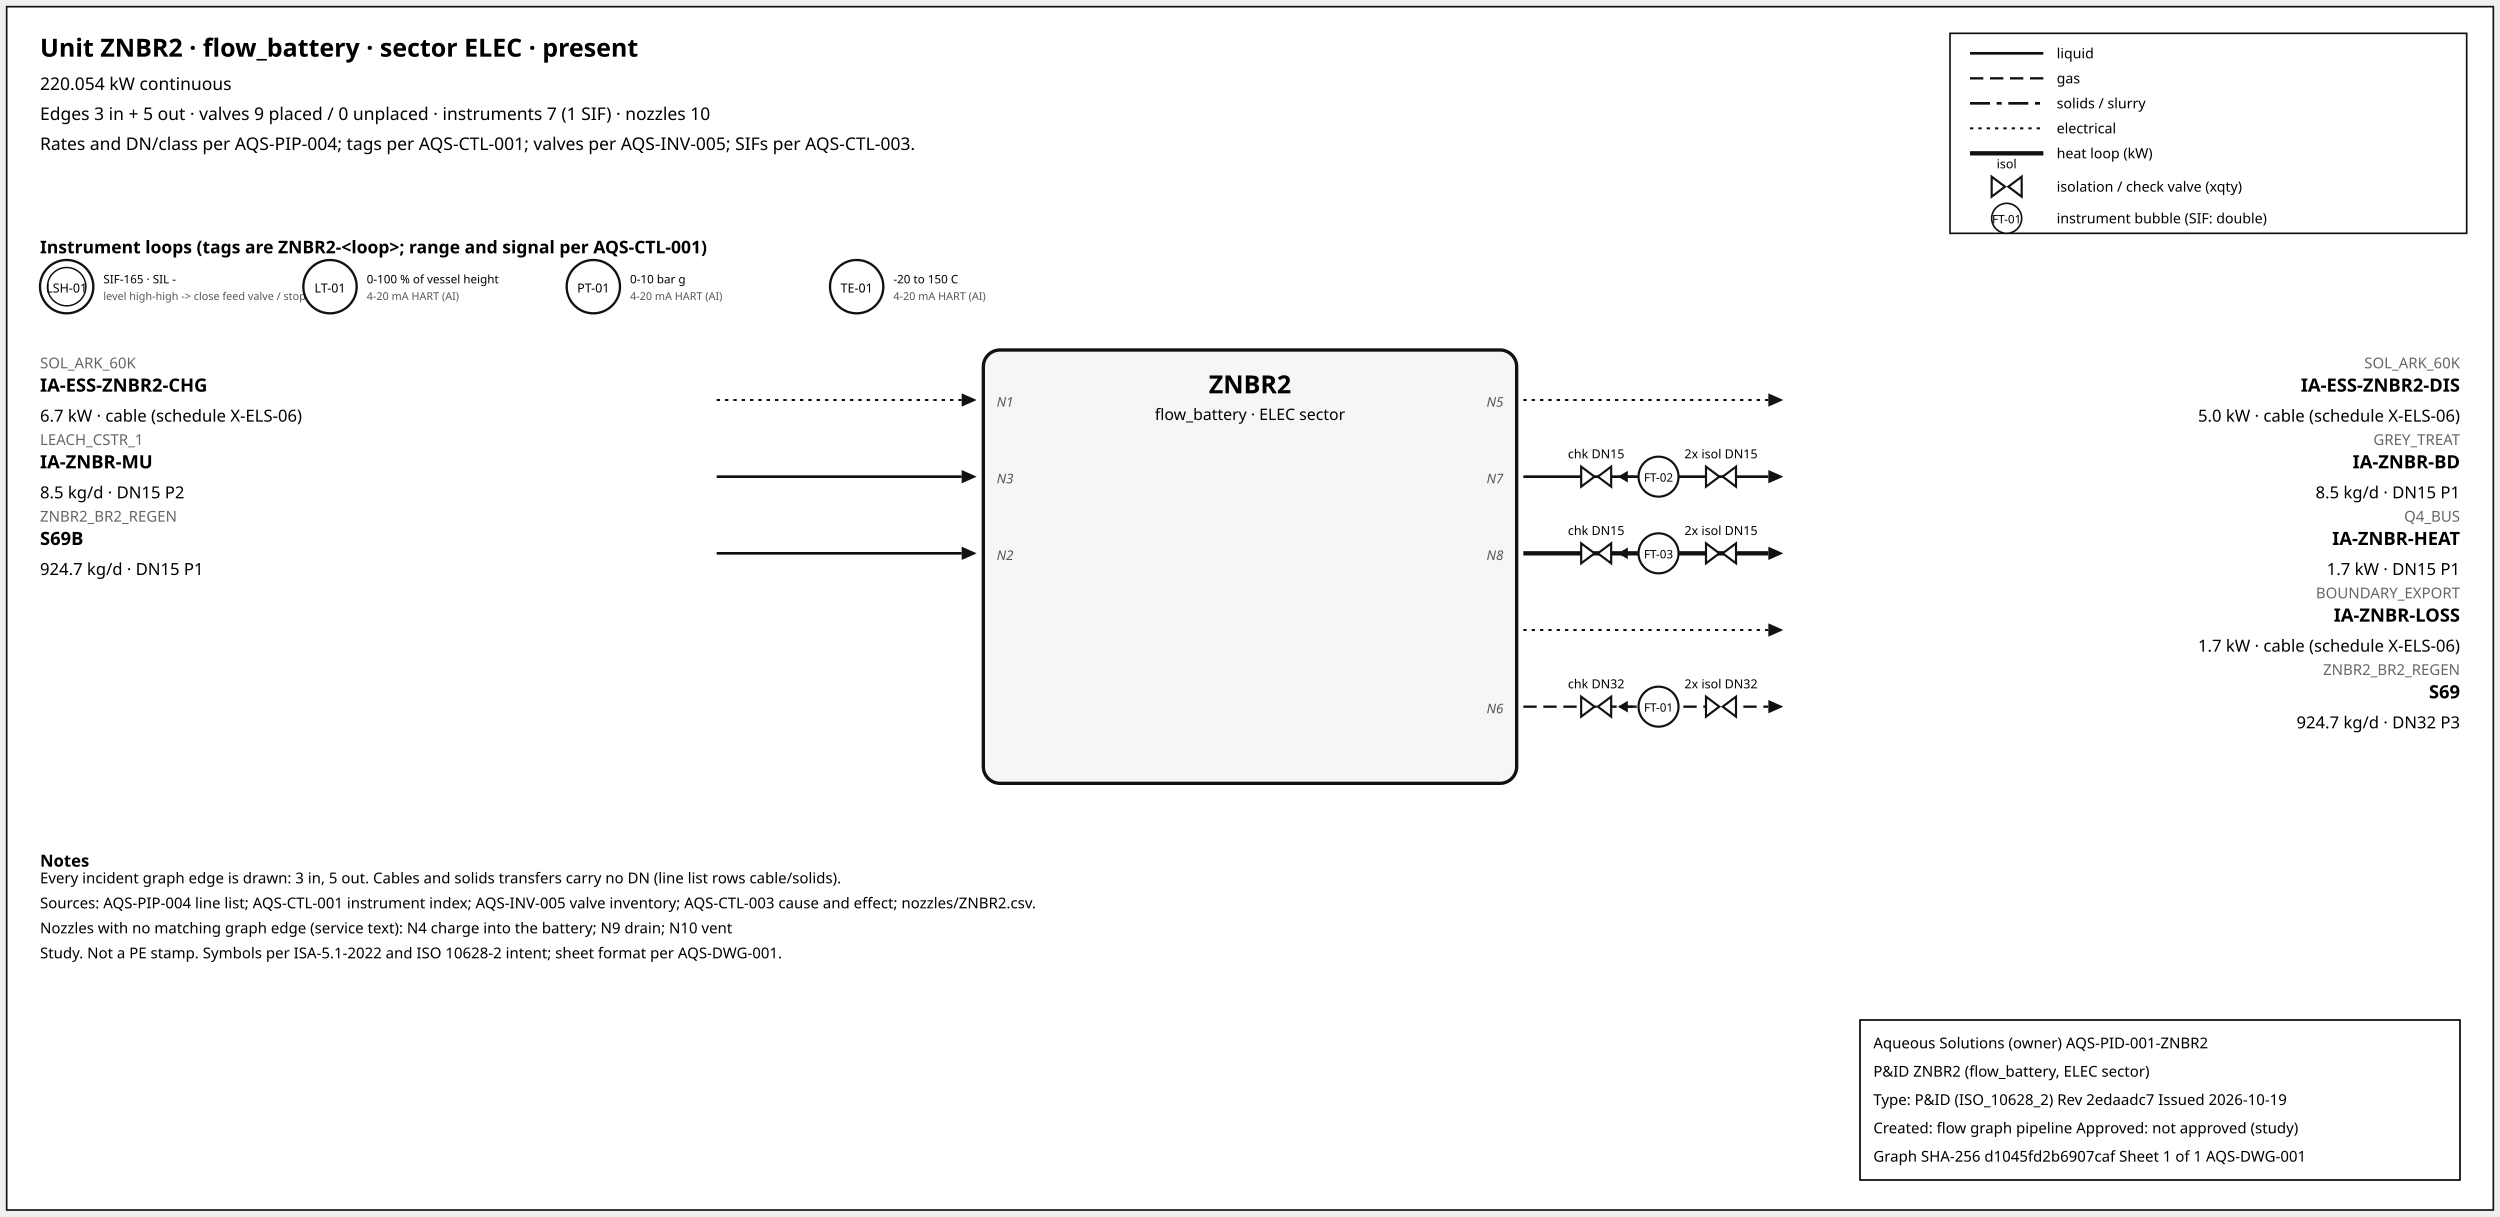
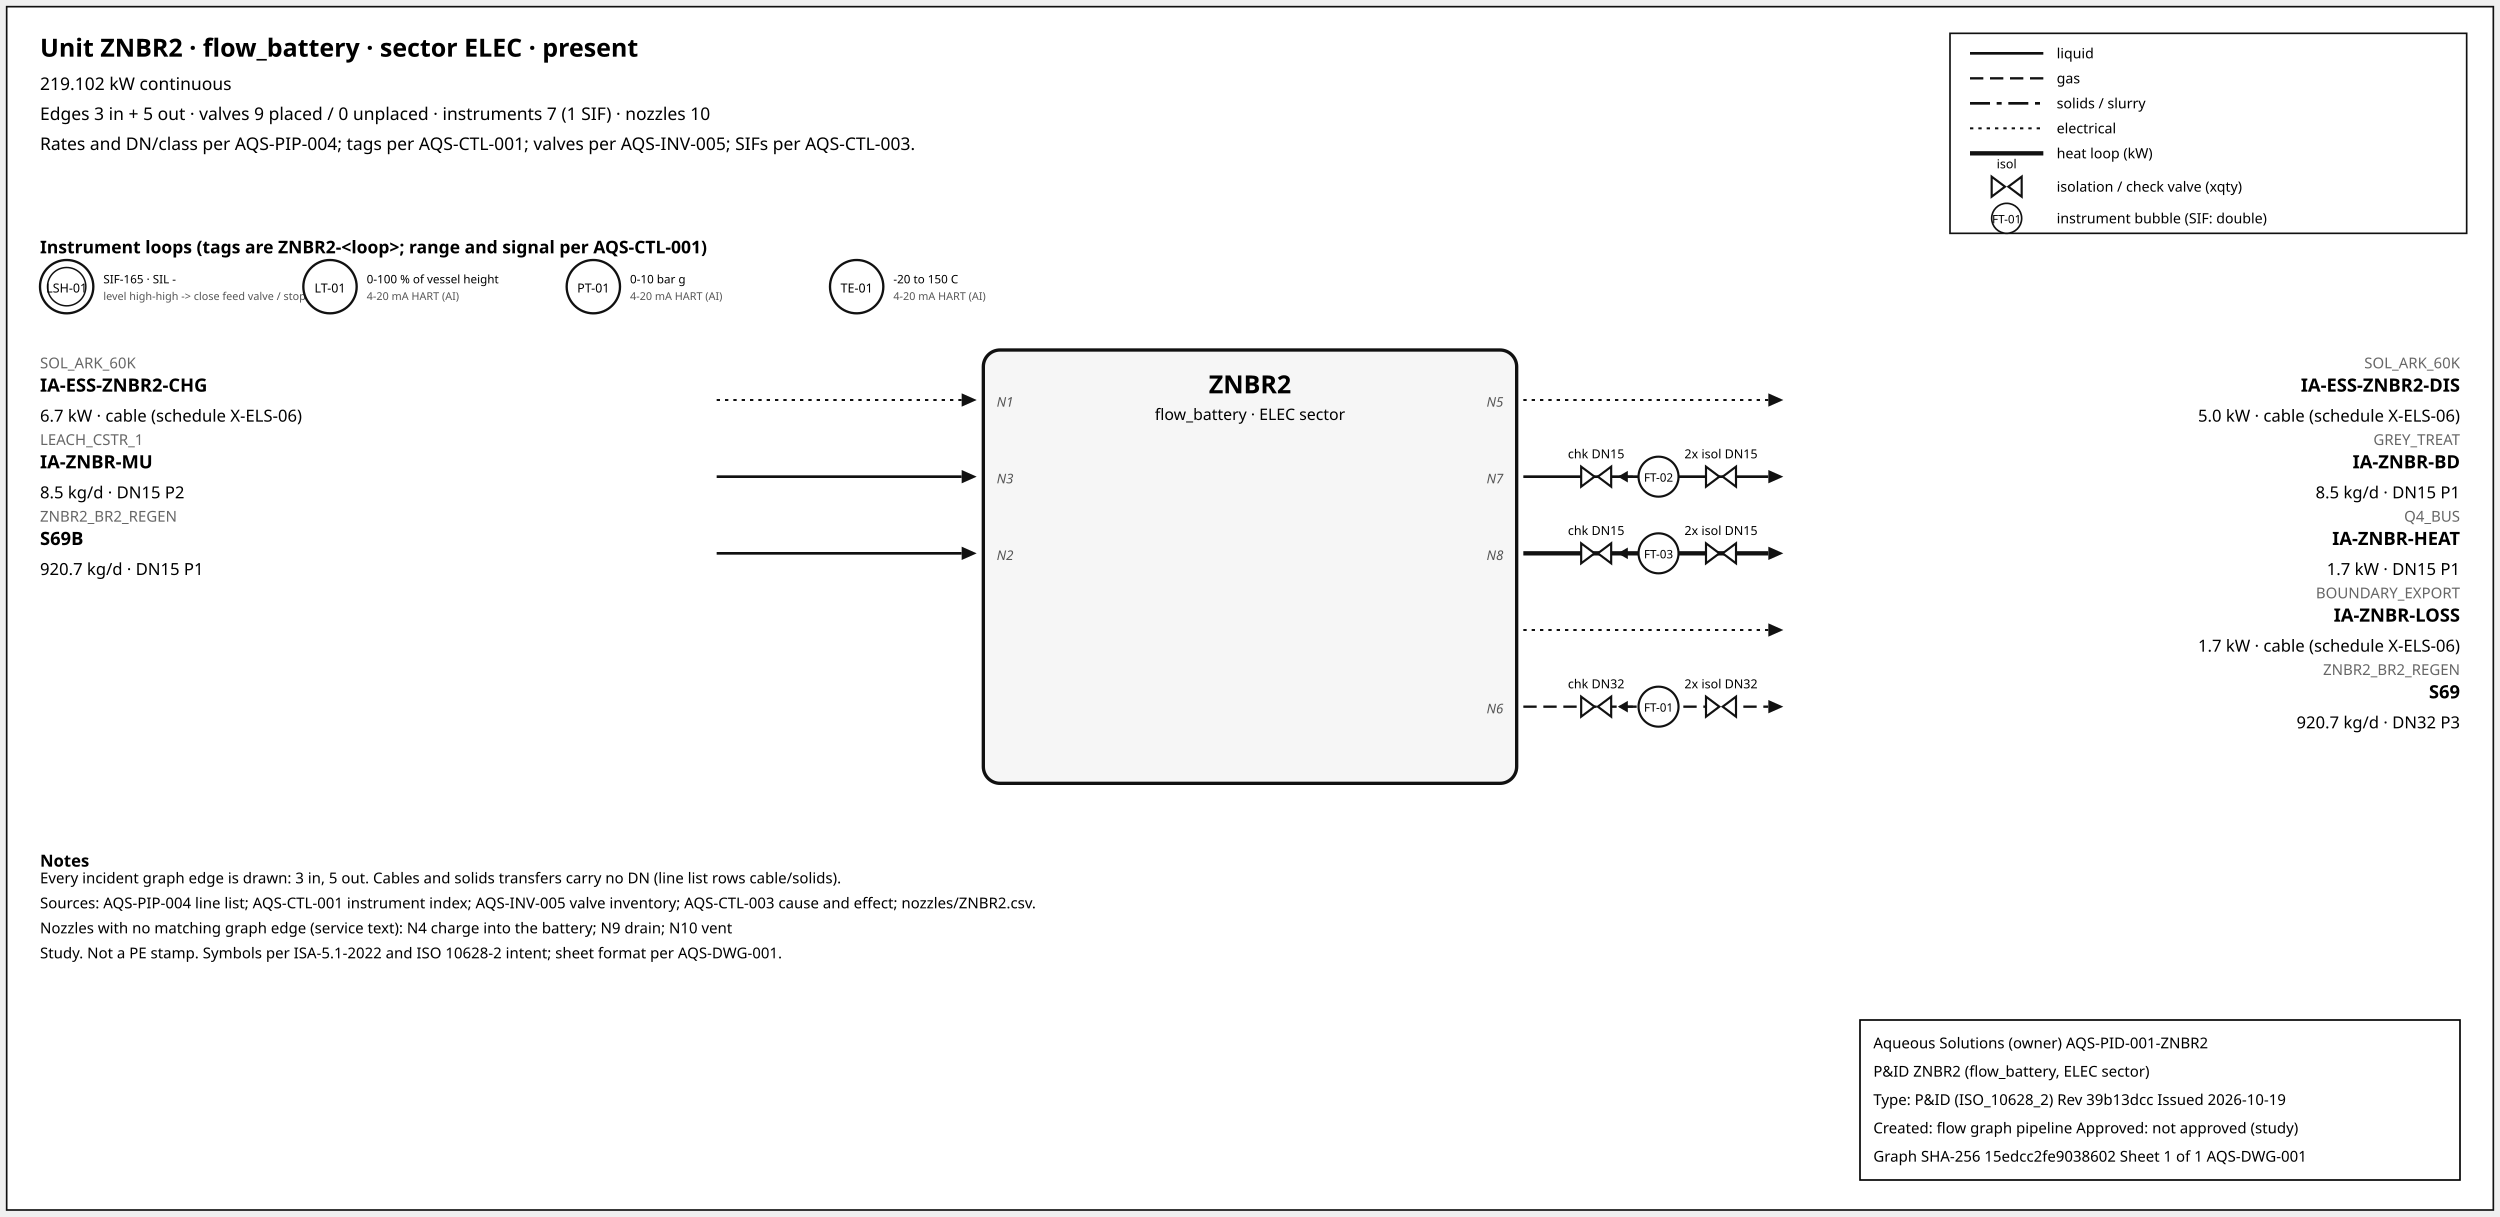
<svg xmlns="http://www.w3.org/2000/svg" width="1500" height="730" font-family="sans-serif">
  <rect x="4" y="4" width="1492" height="722" fill="white" stroke="#111" />
  <text x="24" y="34" font-size="15" font-weight="600">Unit ZNBR2 · flow_battery · sector ELEC · present</text>
-   <text x="24" y="54" font-size="10.5">220.054 kW continuous</text>
+   <text x="24" y="54" font-size="10.5">219.102 kW continuous</text>
  <text x="24" y="72" font-size="10.5">Edges 3 in + 5 out · valves 9 placed / 0 unplaced · instruments 7 (1 SIF) · nozzles 10</text>
  <text x="24" y="90" font-size="10.5">Rates and DN/class per AQS-PIP-004; tags per AQS-CTL-001; valves per AQS-INV-005; SIFs per AQS-CTL-003.</text>
  <rect x="1170" y="20" width="310" height="120" fill="white" stroke="#111" />
  <line x1="1182" y1="32" x2="1226" y2="32" stroke="#111" stroke-width="1.6" />
  <text x="1234" y="35" font-size="8.5">liquid</text>
  <line x1="1182" y1="47" x2="1226" y2="47" stroke="#111" stroke-width="1.4" stroke-dasharray="8,4" />
  <text x="1234" y="50" font-size="8.5">gas</text>
  <line x1="1182" y1="62" x2="1226" y2="62" stroke="#111" stroke-width="1.6" stroke-dasharray="12,4,3,4" />
  <text x="1234" y="65" font-size="8.5">solids / slurry</text>
  <line x1="1182" y1="77" x2="1226" y2="77" stroke="#111" stroke-width="1.2" stroke-dasharray="2,3" />
  <text x="1234" y="80" font-size="8.5">electrical</text>
  <line x1="1182" y1="92" x2="1226" y2="92" stroke="#111" stroke-width="2.6" />
  <text x="1234" y="95" font-size="8.5">heat loop (kW)</text>
  <path d="M 1195.0,106 L 1203.0,112 L 1195.0,118 Z M 1213.0,106 L 1205.0,112 L 1213.0,118 Z" fill="white" stroke="#111" stroke-width="1.3" />
  <text x="1204.0" y="101.0" font-size="7.5" text-anchor="middle">isol</text>
  <text x="1234" y="115" font-size="8.5">isolation / check valve (xqty)</text>
  <circle cx="1204" cy="131" r="9" fill="white" stroke="#111" />
  <text x="1204" y="134" font-size="7" text-anchor="middle">FT-01</text>
  <text x="1234" y="134" font-size="8.5">instrument bubble (SIF: double)</text>
  <text x="24" y="152" font-size="10.5" font-weight="600">Instrument loops (tags are ZNBR2-&lt;loop&gt;; range and signal per AQS-CTL-001)</text>
  <circle cx="40" cy="172" r="16" fill="white" stroke="#111" stroke-width="1.4" />
  <circle cx="40" cy="172" r="11.5" fill="none" stroke="#111" stroke-width="0.9" />
  <text x="40" y="175.5" font-size="7.5" text-anchor="middle">LSH-01</text>
  <text x="62" y="170" font-size="7">SIF-165 · SIL -</text>
  <text x="62" y="180" font-size="6.5" fill="#555">level high-high -&gt; close feed valve / stop f</text>
  <circle cx="198" cy="172" r="16" fill="white" stroke="#111" stroke-width="1.4" />
  <text x="198" y="175.5" font-size="7.5" text-anchor="middle">LT-01</text>
  <text x="220" y="170" font-size="7">0-100 % of vessel height</text>
  <text x="220" y="180" font-size="6.5" fill="#555">4-20 mA HART (AI)</text>
  <circle cx="356" cy="172" r="16" fill="white" stroke="#111" stroke-width="1.4" />
  <text x="356" y="175.5" font-size="7.5" text-anchor="middle">PT-01</text>
  <text x="378" y="170" font-size="7">0-10 bar g</text>
  <text x="378" y="180" font-size="6.5" fill="#555">4-20 mA HART (AI)</text>
  <circle cx="514" cy="172" r="16" fill="white" stroke="#111" stroke-width="1.4" />
  <text x="514" y="175.5" font-size="7.5" text-anchor="middle">TE-01</text>
  <text x="536" y="170" font-size="7">-20 to 150 C</text>
  <text x="536" y="180" font-size="6.5" fill="#555">4-20 mA HART (AI)</text>
  <rect x="590" y="210" width="320" height="260" rx="10" fill="#f6f6f6" stroke="#111" stroke-width="2" />
  <text x="750.0" y="236" font-size="15" font-weight="700" text-anchor="middle">ZNBR2</text>
  <text x="750.0" y="252" font-size="9.5" text-anchor="middle">flow_battery · ELEC sector</text>
  <line x1="430" y1="240" x2="577" y2="240" stroke="#111" stroke-width="1.2" stroke-dasharray="2,3" class="edge-in" />
  <polygon points="586,240 577,236 577,244" fill="#111" />
  <text x="24" y="221" font-size="9" fill="#666" text-anchor="start">SOL_ARK_60K</text>
  <text x="24" y="235" font-size="11" font-weight="600" text-anchor="start">IA-ESS-ZNBR2-CHG</text>
  <text x="24" y="253" font-size="10" text-anchor="start">6.7 kW · cable (schedule X-ELS-06)</text>
  <text x="598" y="244" font-size="8" font-style="italic" fill="#555" text-anchor="start">N1</text>
  <line x1="430" y1="286" x2="577" y2="286" stroke="#111" stroke-width="1.6" class="edge-in" />
  <polygon points="586,286 577,282 577,290" fill="#111" />
  <text x="24" y="267" font-size="9" fill="#666" text-anchor="start">LEACH_CSTR_1</text>
  <text x="24" y="281" font-size="11" font-weight="600" text-anchor="start">IA-ZNBR-MU</text>
  <text x="24" y="299" font-size="10" text-anchor="start">8.5 kg/d · DN15 P2</text>
  <text x="598" y="290" font-size="8" font-style="italic" fill="#555" text-anchor="start">N3</text>
  <line x1="430" y1="332" x2="577" y2="332" stroke="#111" stroke-width="1.6" class="edge-in" />
  <polygon points="586,332 577,328 577,336" fill="#111" />
  <text x="24" y="313" font-size="9" fill="#666" text-anchor="start">ZNBR2_BR2_REGEN</text>
  <text x="24" y="327" font-size="11" font-weight="600" text-anchor="start">S69B</text>
-   <text x="24" y="345" font-size="10" text-anchor="start">924.7 kg/d · DN15 P1</text>
+   <text x="24" y="345" font-size="10" text-anchor="start">920.7 kg/d · DN15 P1</text>
  <text x="598" y="336" font-size="8" font-style="italic" fill="#555" text-anchor="start">N2</text>
  <line x1="914" y1="240" x2="1061" y2="240" stroke="#111" stroke-width="1.2" stroke-dasharray="2,3" class="edge-out" />
  <polygon points="1070,240 1061,236 1061,244" fill="#111" />
  <text x="1476" y="221" font-size="9" fill="#666" text-anchor="end">SOL_ARK_60K</text>
  <text x="1476" y="235" font-size="11" font-weight="600" text-anchor="end">IA-ESS-ZNBR2-DIS</text>
  <text x="1476" y="253" font-size="10" text-anchor="end">5.0 kW · cable (schedule X-ELS-06)</text>
  <text x="902" y="244" font-size="8" font-style="italic" fill="#555" text-anchor="end">N5</text>
  <line x1="914" y1="286" x2="1061" y2="286" stroke="#111" stroke-width="1.6" class="edge-out" />
  <polygon points="1070,286 1061,282 1061,290" fill="#111" />
  <text x="1476" y="267" font-size="9" fill="#666" text-anchor="end">GREY_TREAT</text>
  <text x="1476" y="281" font-size="11" font-weight="600" text-anchor="end">IA-ZNBR-BD</text>
  <text x="1476" y="299" font-size="10" text-anchor="end">8.5 kg/d · DN15 P1</text>
  <text x="902" y="290" font-size="8" font-style="italic" fill="#555" text-anchor="end">N7</text>
  <line x1="979.7" y1="286" x2="971.7" y2="286" stroke="#111" stroke-width="1.2" />
  <polygon points="970.7,286 976.7,282.5 976.7,289.5" fill="#111" />
  <path d="M 948.7,280 L 956.7,286 L 948.7,292 Z M 966.7,280 L 958.7,286 L 966.7,292 Z" fill="white" stroke="#111" stroke-width="1.3" />
  <text x="957.7" y="275.0" font-size="7.5" text-anchor="middle">chk DN15</text>
  <path d="M 1023.6,280 L 1031.6,286 L 1023.6,292 Z M 1041.6,280 L 1033.6,286 L 1041.6,292 Z" fill="white" stroke="#111" stroke-width="1.3" />
  <text x="1032.6" y="275.0" font-size="7.5" text-anchor="middle">2x isol DN15</text>
  <circle cx="995.12" cy="286" r="12" fill="white" stroke="#111" stroke-width="1.3" />
  <text x="995.12" y="289" font-size="7" text-anchor="middle">FT-02</text>
  <line x1="914" y1="332" x2="1061" y2="332" stroke="#111" stroke-width="2.6" class="edge-out" />
  <polygon points="1070,332 1061,328 1061,336" fill="#111" />
  <text x="1476" y="313" font-size="9" fill="#666" text-anchor="end">Q4_BUS</text>
  <text x="1476" y="327" font-size="11" font-weight="600" text-anchor="end">IA-ZNBR-HEAT</text>
  <text x="1476" y="345" font-size="10" text-anchor="end">1.7 kW · DN15 P1</text>
  <text x="902" y="336" font-size="8" font-style="italic" fill="#555" text-anchor="end">N8</text>
  <line x1="979.7" y1="332" x2="971.7" y2="332" stroke="#111" stroke-width="1.2" />
  <polygon points="970.7,332 976.7,328.5 976.7,335.5" fill="#111" />
  <path d="M 948.7,326 L 956.7,332 L 948.7,338 Z M 966.7,326 L 958.7,332 L 966.7,338 Z" fill="white" stroke="#111" stroke-width="1.3" />
  <text x="957.7" y="321.0" font-size="7.5" text-anchor="middle">chk DN15</text>
  <path d="M 1023.6,326 L 1031.6,332 L 1023.6,338 Z M 1041.6,326 L 1033.6,332 L 1041.6,338 Z" fill="white" stroke="#111" stroke-width="1.3" />
  <text x="1032.6" y="321.0" font-size="7.5" text-anchor="middle">2x isol DN15</text>
  <circle cx="995.12" cy="332" r="12" fill="white" stroke="#111" stroke-width="1.3" />
  <text x="995.12" y="335" font-size="7" text-anchor="middle">FT-03</text>
  <line x1="914" y1="378" x2="1061" y2="378" stroke="#111" stroke-width="1.2" stroke-dasharray="2,3" class="edge-out" />
  <polygon points="1070,378 1061,374 1061,382" fill="#111" />
  <text x="1476" y="359" font-size="9" fill="#666" text-anchor="end">BOUNDARY_EXPORT</text>
  <text x="1476" y="373" font-size="11" font-weight="600" text-anchor="end">IA-ZNBR-LOSS</text>
  <text x="1476" y="391" font-size="10" text-anchor="end">1.7 kW · cable (schedule X-ELS-06)</text>
  <line x1="914" y1="424" x2="1061" y2="424" stroke="#111" stroke-width="1.4" stroke-dasharray="8,4" class="edge-out" />
  <polygon points="1070,424 1061,420 1061,428" fill="#111" />
  <text x="1476" y="405" font-size="9" fill="#666" text-anchor="end">ZNBR2_BR2_REGEN</text>
  <text x="1476" y="419" font-size="11" font-weight="600" text-anchor="end">S69</text>
-   <text x="1476" y="437" font-size="10" text-anchor="end">924.7 kg/d · DN32 P3</text>
+   <text x="1476" y="437" font-size="10" text-anchor="end">920.7 kg/d · DN32 P3</text>
  <text x="902" y="428" font-size="8" font-style="italic" fill="#555" text-anchor="end">N6</text>
  <line x1="979.7" y1="424" x2="971.7" y2="424" stroke="#111" stroke-width="1.2" />
  <polygon points="970.7,424 976.7,420.5 976.7,427.5" fill="#111" />
  <path d="M 948.7,418 L 956.7,424 L 948.7,430 Z M 966.7,418 L 958.7,424 L 966.7,430 Z" fill="white" stroke="#111" stroke-width="1.3" />
  <text x="957.7" y="413.0" font-size="7.5" text-anchor="middle">chk DN32</text>
  <path d="M 1023.6,418 L 1031.6,424 L 1023.6,430 Z M 1041.6,418 L 1033.6,424 L 1041.6,430 Z" fill="white" stroke="#111" stroke-width="1.3" />
  <text x="1032.6" y="413.0" font-size="7.5" text-anchor="middle">2x isol DN32</text>
  <circle cx="995.12" cy="424" r="12" fill="white" stroke="#111" stroke-width="1.3" />
  <text x="995.12" y="427" font-size="7" text-anchor="middle">FT-01</text>
  <text x="24" y="520" font-size="10" font-weight="600">Notes</text>
  <text x="24" y="530" font-size="9">Every incident graph edge is drawn: 3 in, 5 out. Cables and solids transfers carry no DN (line list rows cable/solids).</text>
  <text x="24" y="545" font-size="9">Sources: AQS-PIP-004 line list; AQS-CTL-001 instrument index; AQS-INV-005 valve inventory; AQS-CTL-003 cause and effect; nozzles/ZNBR2.csv.</text>
  <text x="24" y="560" font-size="9">Nozzles with no matching graph edge (service text): N4 charge into the battery; N9 drain; N10 vent</text>
  <text x="24" y="575" font-size="9">Study. Not a PE stamp. Symbols per ISA-5.1-2022 and ISO 10628-2 intent; sheet format per AQS-DWG-001.</text>
  <g id="aqs-title-block">
    <rect x="1116" y="612" width="360" height="96" fill="white" stroke="black" stroke-width="1" />
    <text x="1124" y="629" font-size="9">Aqueous Solutions (owner)   AQS-PID-001-ZNBR2</text>
    <text x="1124" y="646" font-size="9">P&amp;ID ZNBR2 (flow_battery, ELEC sector)</text>
-     <text x="1124" y="663" font-size="9">Type: P&amp;ID (ISO_10628_2)   Rev 2edaadc7   Issued 2026-10-19</text>
+     <text x="1124" y="663" font-size="9">Type: P&amp;ID (ISO_10628_2)   Rev 39b13dcc   Issued 2026-10-19</text>
    <text x="1124" y="680" font-size="9">Created: flow graph pipeline   Approved: not approved (study)</text>
-     <text x="1124" y="697" font-size="9">Graph SHA-256 d1045fd2b6907caf   Sheet 1 of 1   AQS-DWG-001</text>
+     <text x="1124" y="697" font-size="9">Graph SHA-256 15edcc2fe9038602   Sheet 1 of 1   AQS-DWG-001</text>
  </g>
</svg>
